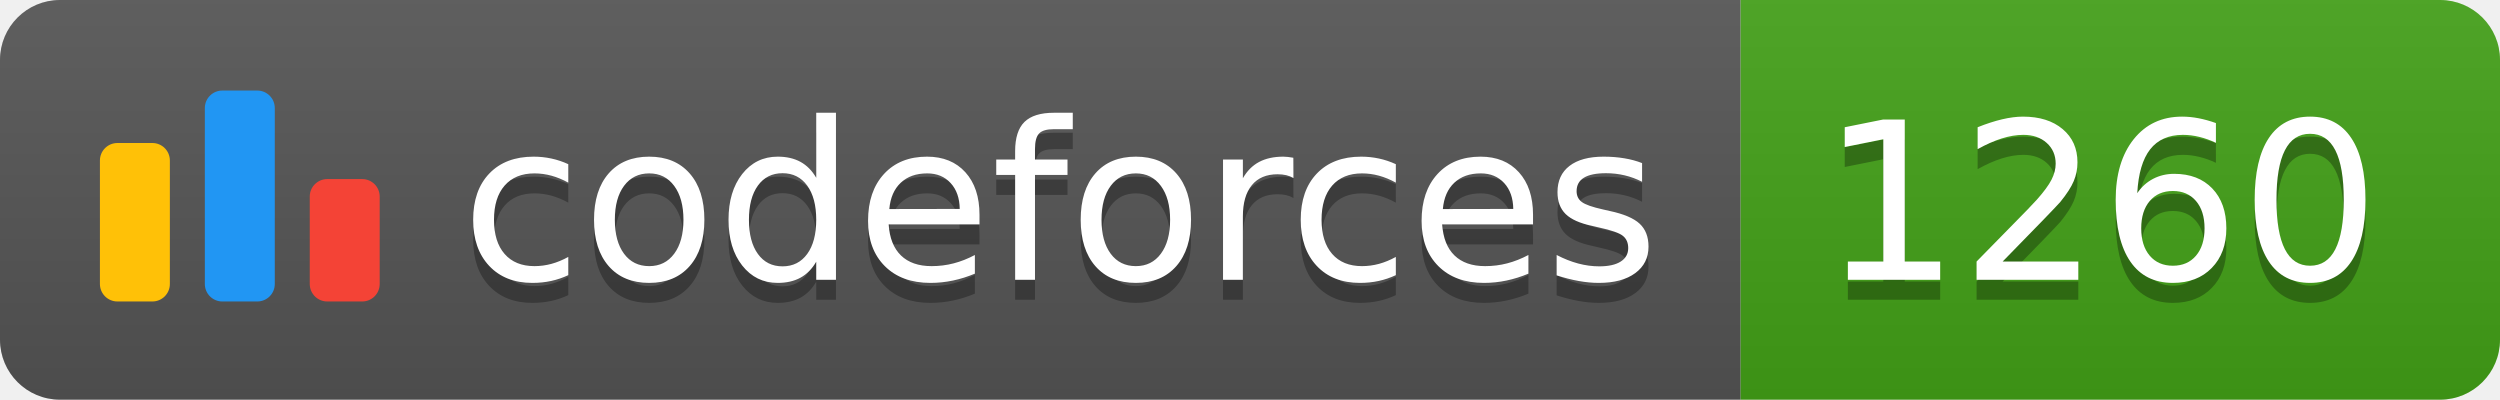
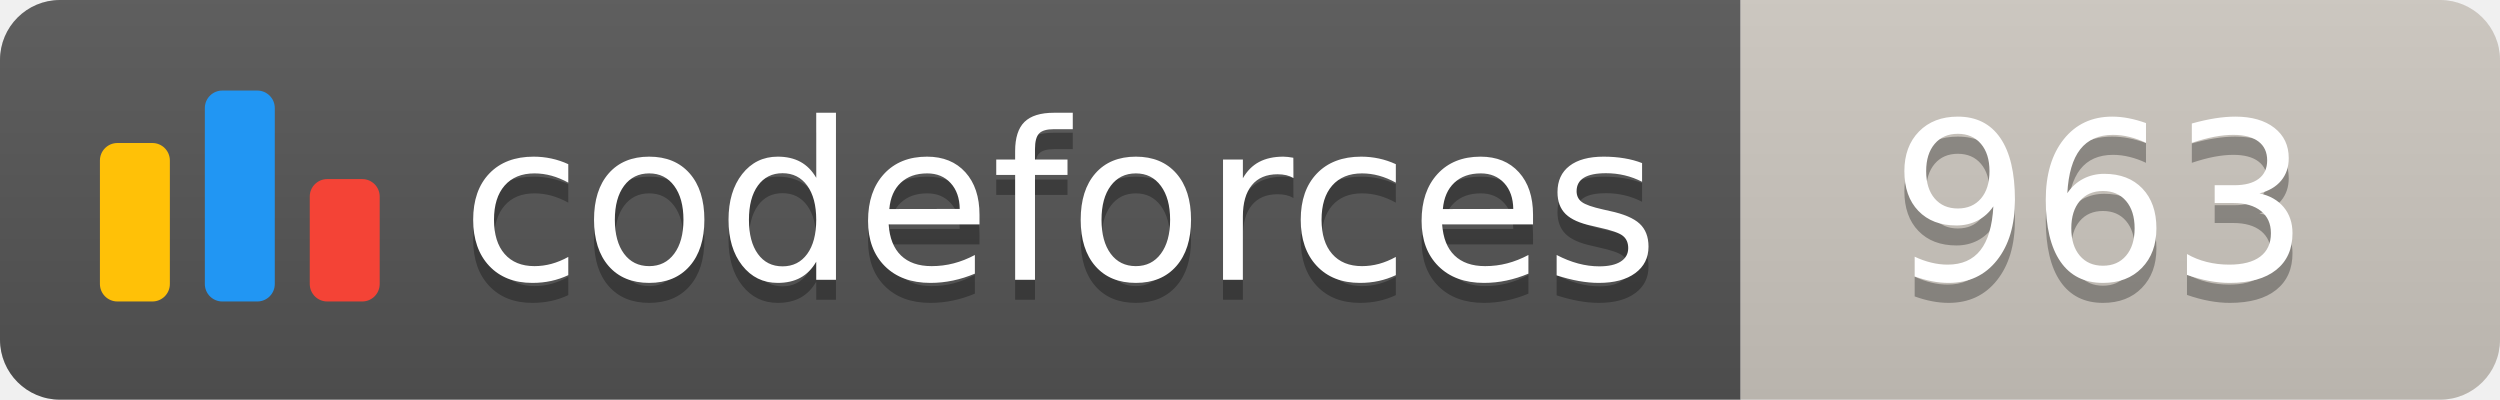
<svg xmlns="http://www.w3.org/2000/svg" width="125.1" height="20">
  <linearGradient id="smooth" x2="0" y2="100%">
    <stop offset="0" stop-color="#bbb" stop-opacity=".1" />
    <stop offset="1" stop-opacity=".1" />
  </linearGradient>
  <clipPath id="round">
    <rect width="125.1" height="20" rx="3" fill="#fff" />
  </clipPath>
  <g clip-path="url(#round)">
    <rect width="87.1" height="20" fill="#555" />
-     <rect x="87.1" width="38.0" height="20" fill="#43A217" />
+     <rect x="87.1" width="38.0" height="20" fill="#cec8c1" />
    <rect width="125.1" height="20" fill="url(#smooth)" />
  </g>
  <g fill="#fff" text-anchor="middle" font-family="DejaVu Sans,Verdana,Geneva,sans-serif" font-size="110">
    <svg x="5" y="3" class="logo" width="14" height="14" viewBox="0 0 32 25" fill="none">
      <rect y="6" width="8" height="18.125" rx="2" fill="#FFC107" />
      <rect x="24" y="10.125" width="8" height="14" rx="2" fill="#F44336" />
      <rect x="12" width="8" height="24.125" rx="2" fill="#2196F3" />
    </svg>
    <text x="530.5" y="150" fill="#010101" fill-opacity=".3" transform="scale(0.1)" textLength="601.0" lengthAdjust="spacing">codeforces
        </text>
    <text x="530.5" y="140" transform="scale(0.1)" textLength="601.0" lengthAdjust="spacing">codeforces</text>
-     <text x="1051.0" y="150" fill="#010101" fill-opacity=".3" transform="scale(0.1)" textLength="280.0" lengthAdjust="spacing">1260
+     <text x="1051.0" y="150" fill="#010101" fill-opacity=".3" transform="scale(0.1)" textLength="280.0" lengthAdjust="spacing">963
        </text>
-     <text x="1051.0" y="140" transform="scale(0.1)" textLength="280.0" lengthAdjust="spacing">1260</text>
+     <text x="1051.0" y="140" transform="scale(0.1)" textLength="280.0" lengthAdjust="spacing">963</text>
  </g>
</svg>
